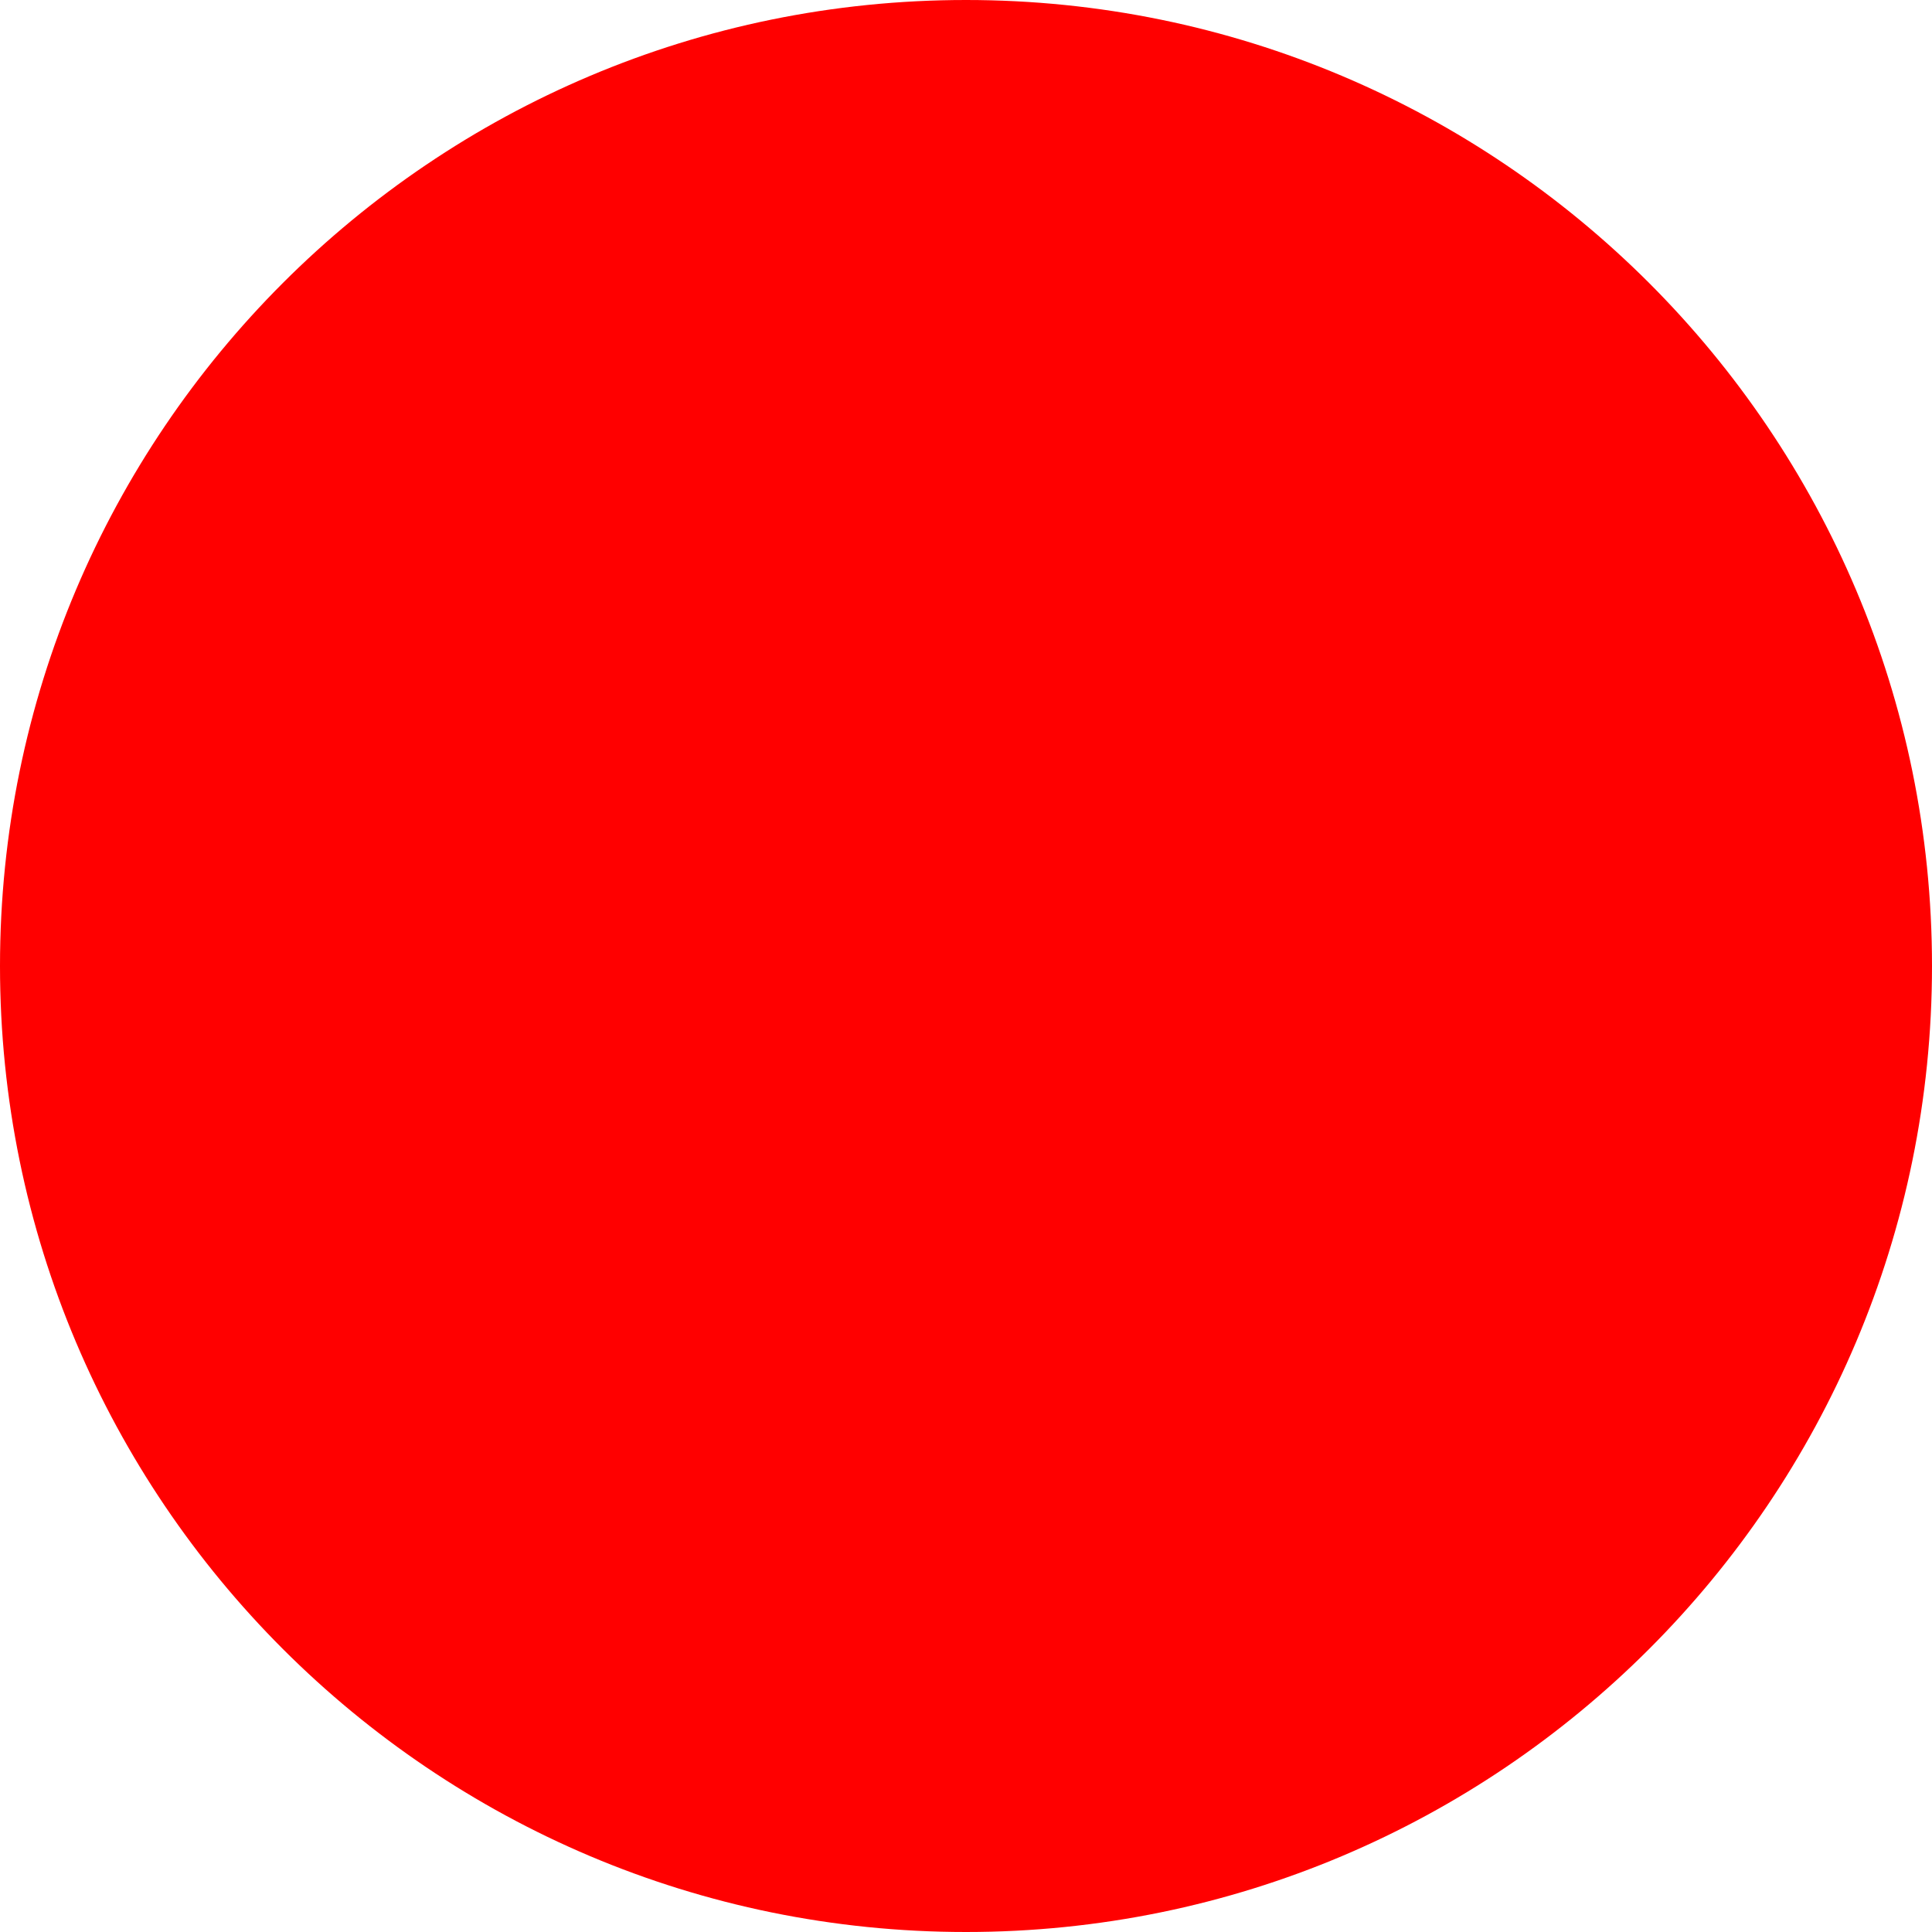
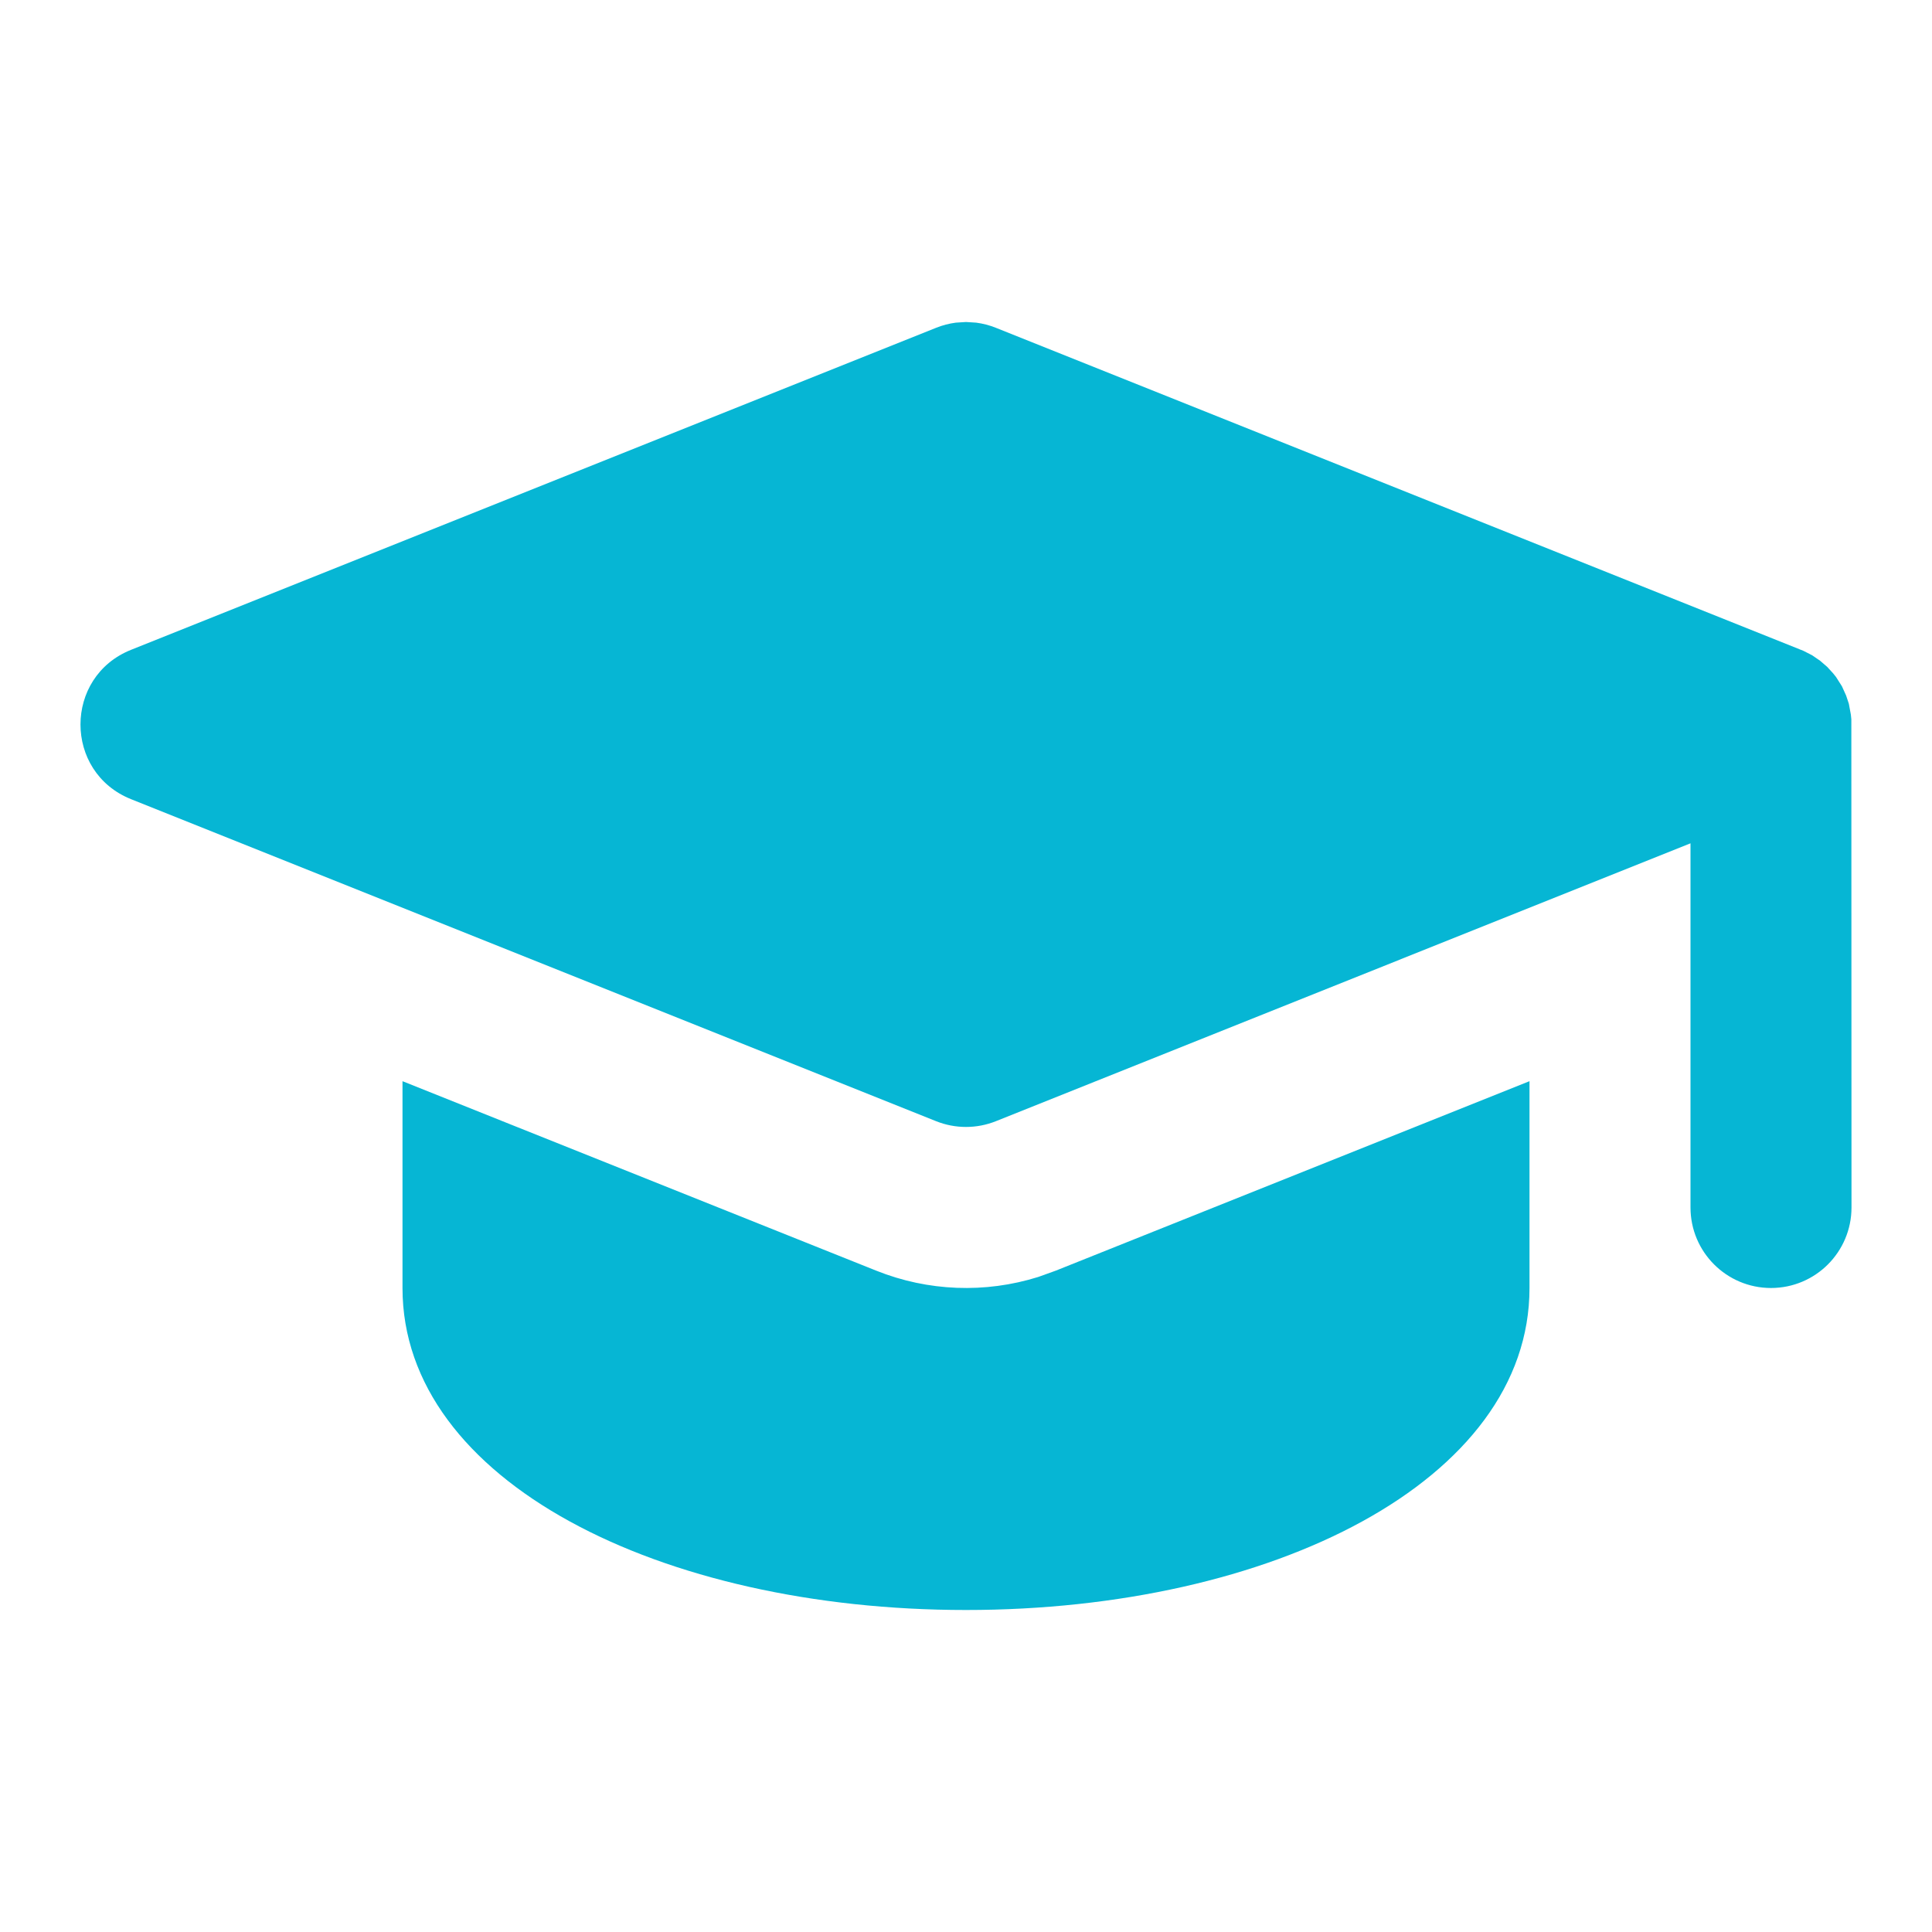
- <svg xmlns="http://www.w3.org/2000/svg" width="512" height="512">
-   <circle cx="256" cy="256" r="256" fill="red" />
+ <svg xmlns="http://www.w3.org/2000/svg" width="24" height="24" viewBox="0 0 24 24" fill="#06b6d4" class="icon icon-tabler icons-tabler-filled icon-tabler-school">
+   <path stroke="none" d="M0 0h24v24H0z" fill="none" />
+   <path d="M19 13.431v2.569c0 2.398 -3.205 4 -7 4s-7 -1.602 -7 -4v-2.569l5.886 2.354a3 3 0 0 0 2.011 .078l.217 -.078zm2 -2.955l-8.629 3.452a1 1 0 0 1 -.742 0l-10 -4c-.839 -.335 -.839 -1.521 0 -1.856l10 -4a1 1 0 0 1 .245 -.064l.126 -.008l.126 .008a1 1 0 0 1 .245 .064l10.032 4.013l.108 .055l.099 .068l.088 .076l.075 .082l.035 .044l.073 .115l.052 .115l.034 .102l.025 .135l.006 .058l.002 6.065a1 1 0 0 1 -2 0z" fill="#06b6d4" />
</svg>
